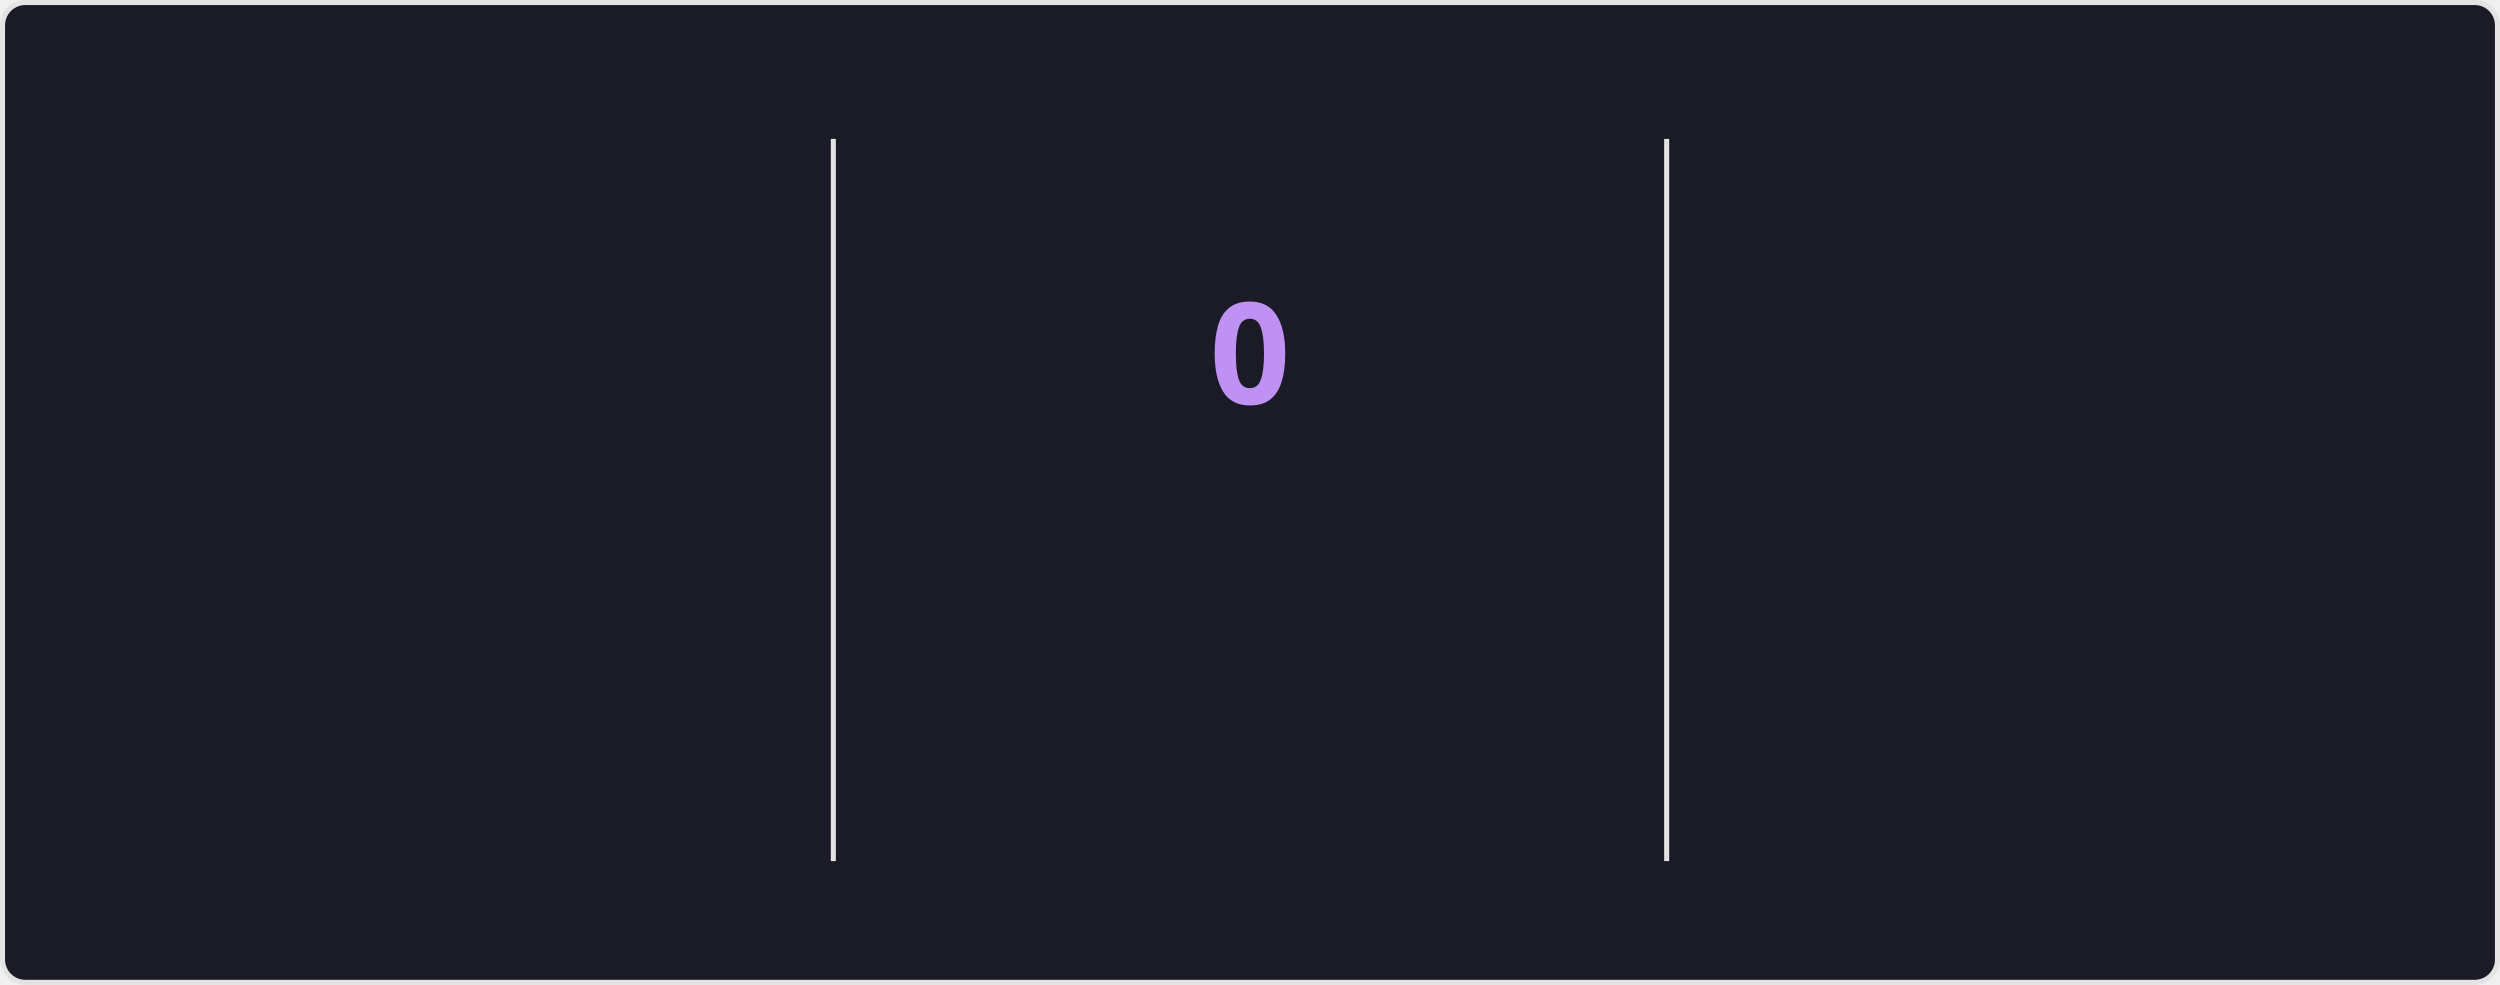
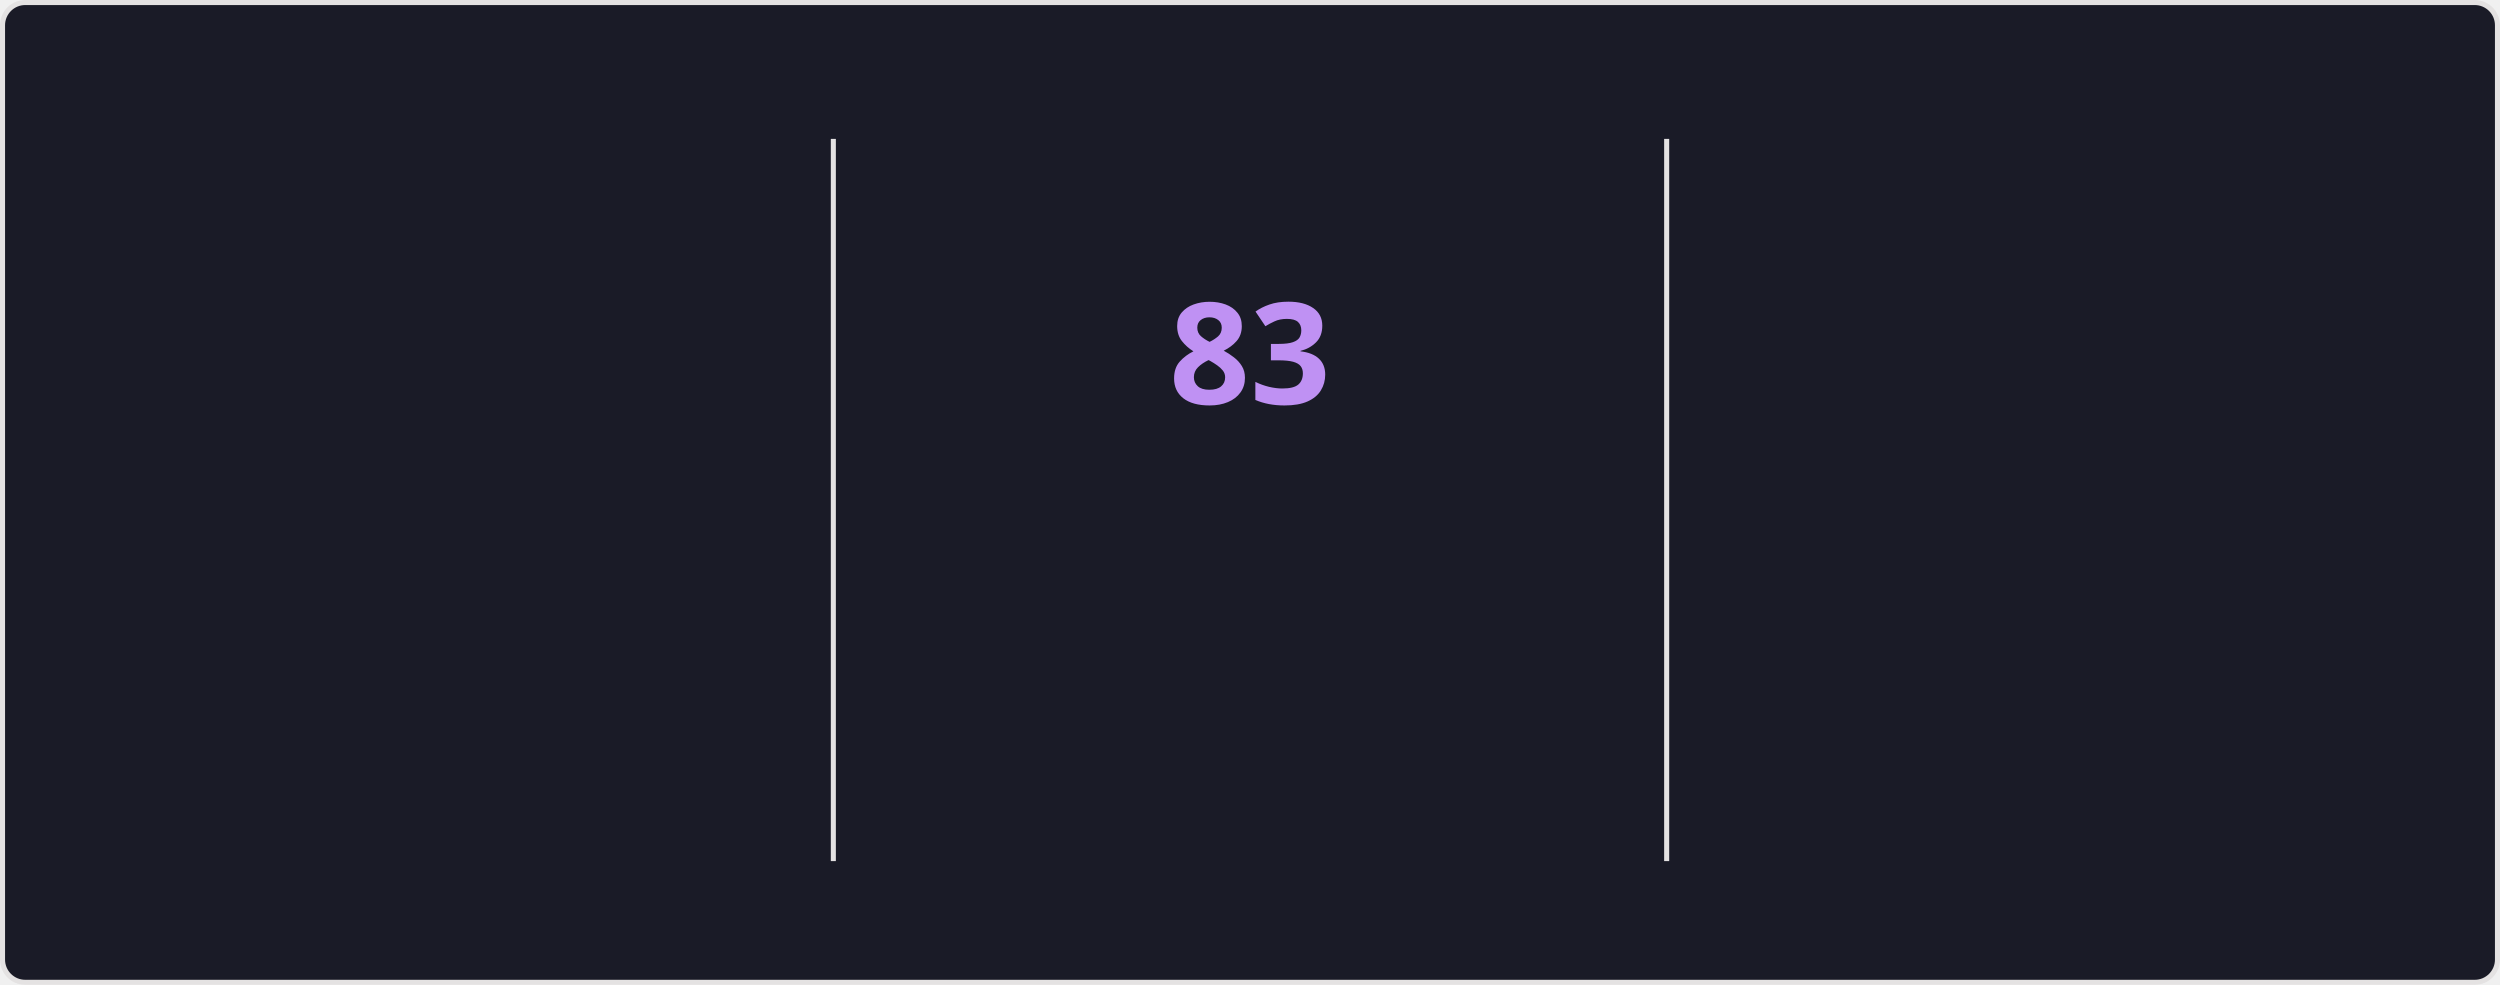
<svg xmlns="http://www.w3.org/2000/svg" style="isolation: isolate" viewBox="0 0 495 195" width="495px" height="195px" direction="ltr">
  <style>
    @keyframes currstreak {
      0% { font-size: 3px; opacity: 0.2; }
      80% { font-size: 34px; opacity: 1; }
      100% { font-size: 28px; opacity: 1; }
    }
    @keyframes fadein {
      0% { opacity: 0; }
      100% { opacity: 1; }
    }
    .big-number {
      font-family: "Segoe UI", Ubuntu, sans-serif;
      font-weight: 700;
      font-size: 28px;
      fill: #70a5fd;
    }
    .label {
      font-family: "Segoe UI", Ubuntu, sans-serif;
      font-weight: 400;
      font-size: 14px;
      fill: #70a5fd;
    }
    .range-text {
      font-family: "Segoe UI", Ubuntu, sans-serif;
      font-weight: 400;
      font-size: 12px;
      fill: #38bdae;
    }
    .current-streak-num {
      font-family: "Segoe UI", Ubuntu, sans-serif;
      font-weight: 700;
      font-size: 28px;
      fill: #bf91f3;
    }</style>
  <defs>
    <clipPath id="outer_rectangle">
      <rect width="495" height="195" rx="4.5" />
    </clipPath>
    <mask id="mask_out_ring_behind_fire">
      <rect width="495" height="195" fill="white" />
      <ellipse id="mask-ellipse" cx="247.5" cy="32" rx="13" ry="18" fill="black" />
    </mask>
  </defs>
  <g clip-path="url(#outer_rectangle)">
    <g style="isolation: isolate">
      <rect fill="#1a1b27" rx="4.5" x="0.5" y="0.5" width="494" height="194" stroke="#e4e2e2" />
    </g>
    <g style="isolation: isolate">
      <line x1="165" y1="28" x2="165" y2="170" vector-effect="non-scaling-stroke" stroke-width="1" stroke="#e4e2e2" stroke-linejoin="miter" stroke-linecap="square" stroke-miterlimit="3" />
      <line x1="330" y1="28" x2="330" y2="170" vector-effect="non-scaling-stroke" stroke-width="1" stroke="#e4e2e2" stroke-linejoin="miter" stroke-linecap="square" stroke-miterlimit="3" />
    </g>
    <g style="isolation: isolate">
      <g transform="translate(82.5, 48)">
        <text x="0" y="32" stroke-width="0" text-anchor="middle" class="big-number" style="opacity: 0; animation: fadein 0.5s linear forwards 0.6s">
            6.0K
          </text>
      </g>
      <g transform="translate(82.5, 84)">
        <text x="0" y="32" stroke-width="0" text-anchor="middle" class="label" style="opacity: 0; animation: fadein 0.5s linear forwards 0.7s">
            Total Contributions
          </text>
      </g>
      <g transform="translate(82.5, 114)">
        <text x="0" y="32" stroke-width="0" text-anchor="middle" class="range-text" style="opacity: 0; animation: fadein 0.5s linear forwards 0.8s">
            Sep 28 - Present
          </text>
      </g>
    </g>
    <g style="isolation: isolate">
      <g mask="url(#mask_out_ring_behind_fire)">
        <circle cx="247.5" cy="71" r="40" fill="none" stroke="#70a5fd" stroke-width="5" style="opacity: 0; animation: fadein 0.5s linear forwards 0.4s" />
      </g>
      <g transform="translate(247.5, 19.5)" stroke-opacity="0" style="opacity: 0; animation: fadein 0.5s linear forwards 0.6s">
        <path d="M -12 -0.5 L 15 -0.5 L 15 23.5 L -12 23.5 L -12 -0.5 Z" fill="none" />
        <path d="M 1.5 0.67 C 1.5 0.67 2.24 3.32 2.24 5.47 C 2.24 7.53 0.89 9.2 -1.17 9.2 C -3.23 9.2 -4.79 7.53 -4.79 5.47 L -4.76 5.11 C -6.78 7.51 -8 10.62 -8 13.99 C -8 18.41 -4.42 22 0 22 C 4.42 22 8 18.41 8 13.99 C 8 8.6 5.41 3.79 1.5 0.67 Z M -0.29 19 C -2.07 19 -3.51 17.6 -3.51 15.86 C -3.51 14.24 -2.46 13.1 -0.7 12.74 C 1.07 12.38 2.9 11.53 3.92 10.16 C 4.31 11.45 4.51 12.81 4.51 14.2 C 4.51 16.85 2.36 19 -0.29 19 Z" fill="#70a5fd" stroke-opacity="0" />
      </g>
      <g transform="translate(247.5, 48)">
        <text x="0" y="32" stroke-width="0" text-anchor="middle" class="current-streak-num" style="animation: currstreak 0.6s linear forwards">
-             0
+             83
          </text>
      </g>
      <g transform="translate(247.5, 108)">
        <text x="0" y="32" stroke-width="0" text-anchor="middle" class="label" style="opacity: 0; animation: fadein 0.5s linear forwards 0.9s">
            Current Streak
          </text>
      </g>
      <g transform="translate(247.5, 145)">
        <text x="0" y="21" stroke-width="0" text-anchor="middle" class="range-text" style="opacity: 0; animation: fadein 0.5s linear forwards 0.9s">
-             0 days
+             Jul 12 - Oct 2
          </text>
      </g>
    </g>
    <g style="isolation: isolate">
      <g transform="translate(412.5, 48)">
        <text x="0" y="32" stroke-width="0" text-anchor="middle" class="big-number" style="opacity: 0; animation: fadein 0.5s linear forwards 1.2s">
-             82
+             83
          </text>
      </g>
      <g transform="translate(412.5, 84)">
        <text x="0" y="32" stroke-width="0" text-anchor="middle" class="label" style="opacity: 0; animation: fadein 0.5s linear forwards 1.3s">
            Longest Streak
          </text>
      </g>
      <g transform="translate(412.5, 114)">
        <text x="0" y="32" stroke-width="0" text-anchor="middle" class="range-text" style="opacity: 0; animation: fadein 0.5s linear forwards 1.4s">
-             Jul 12 - Oct 1
+             Jul 12 - Oct 2
          </text>
      </g>
    </g>
  </g>
</svg>
